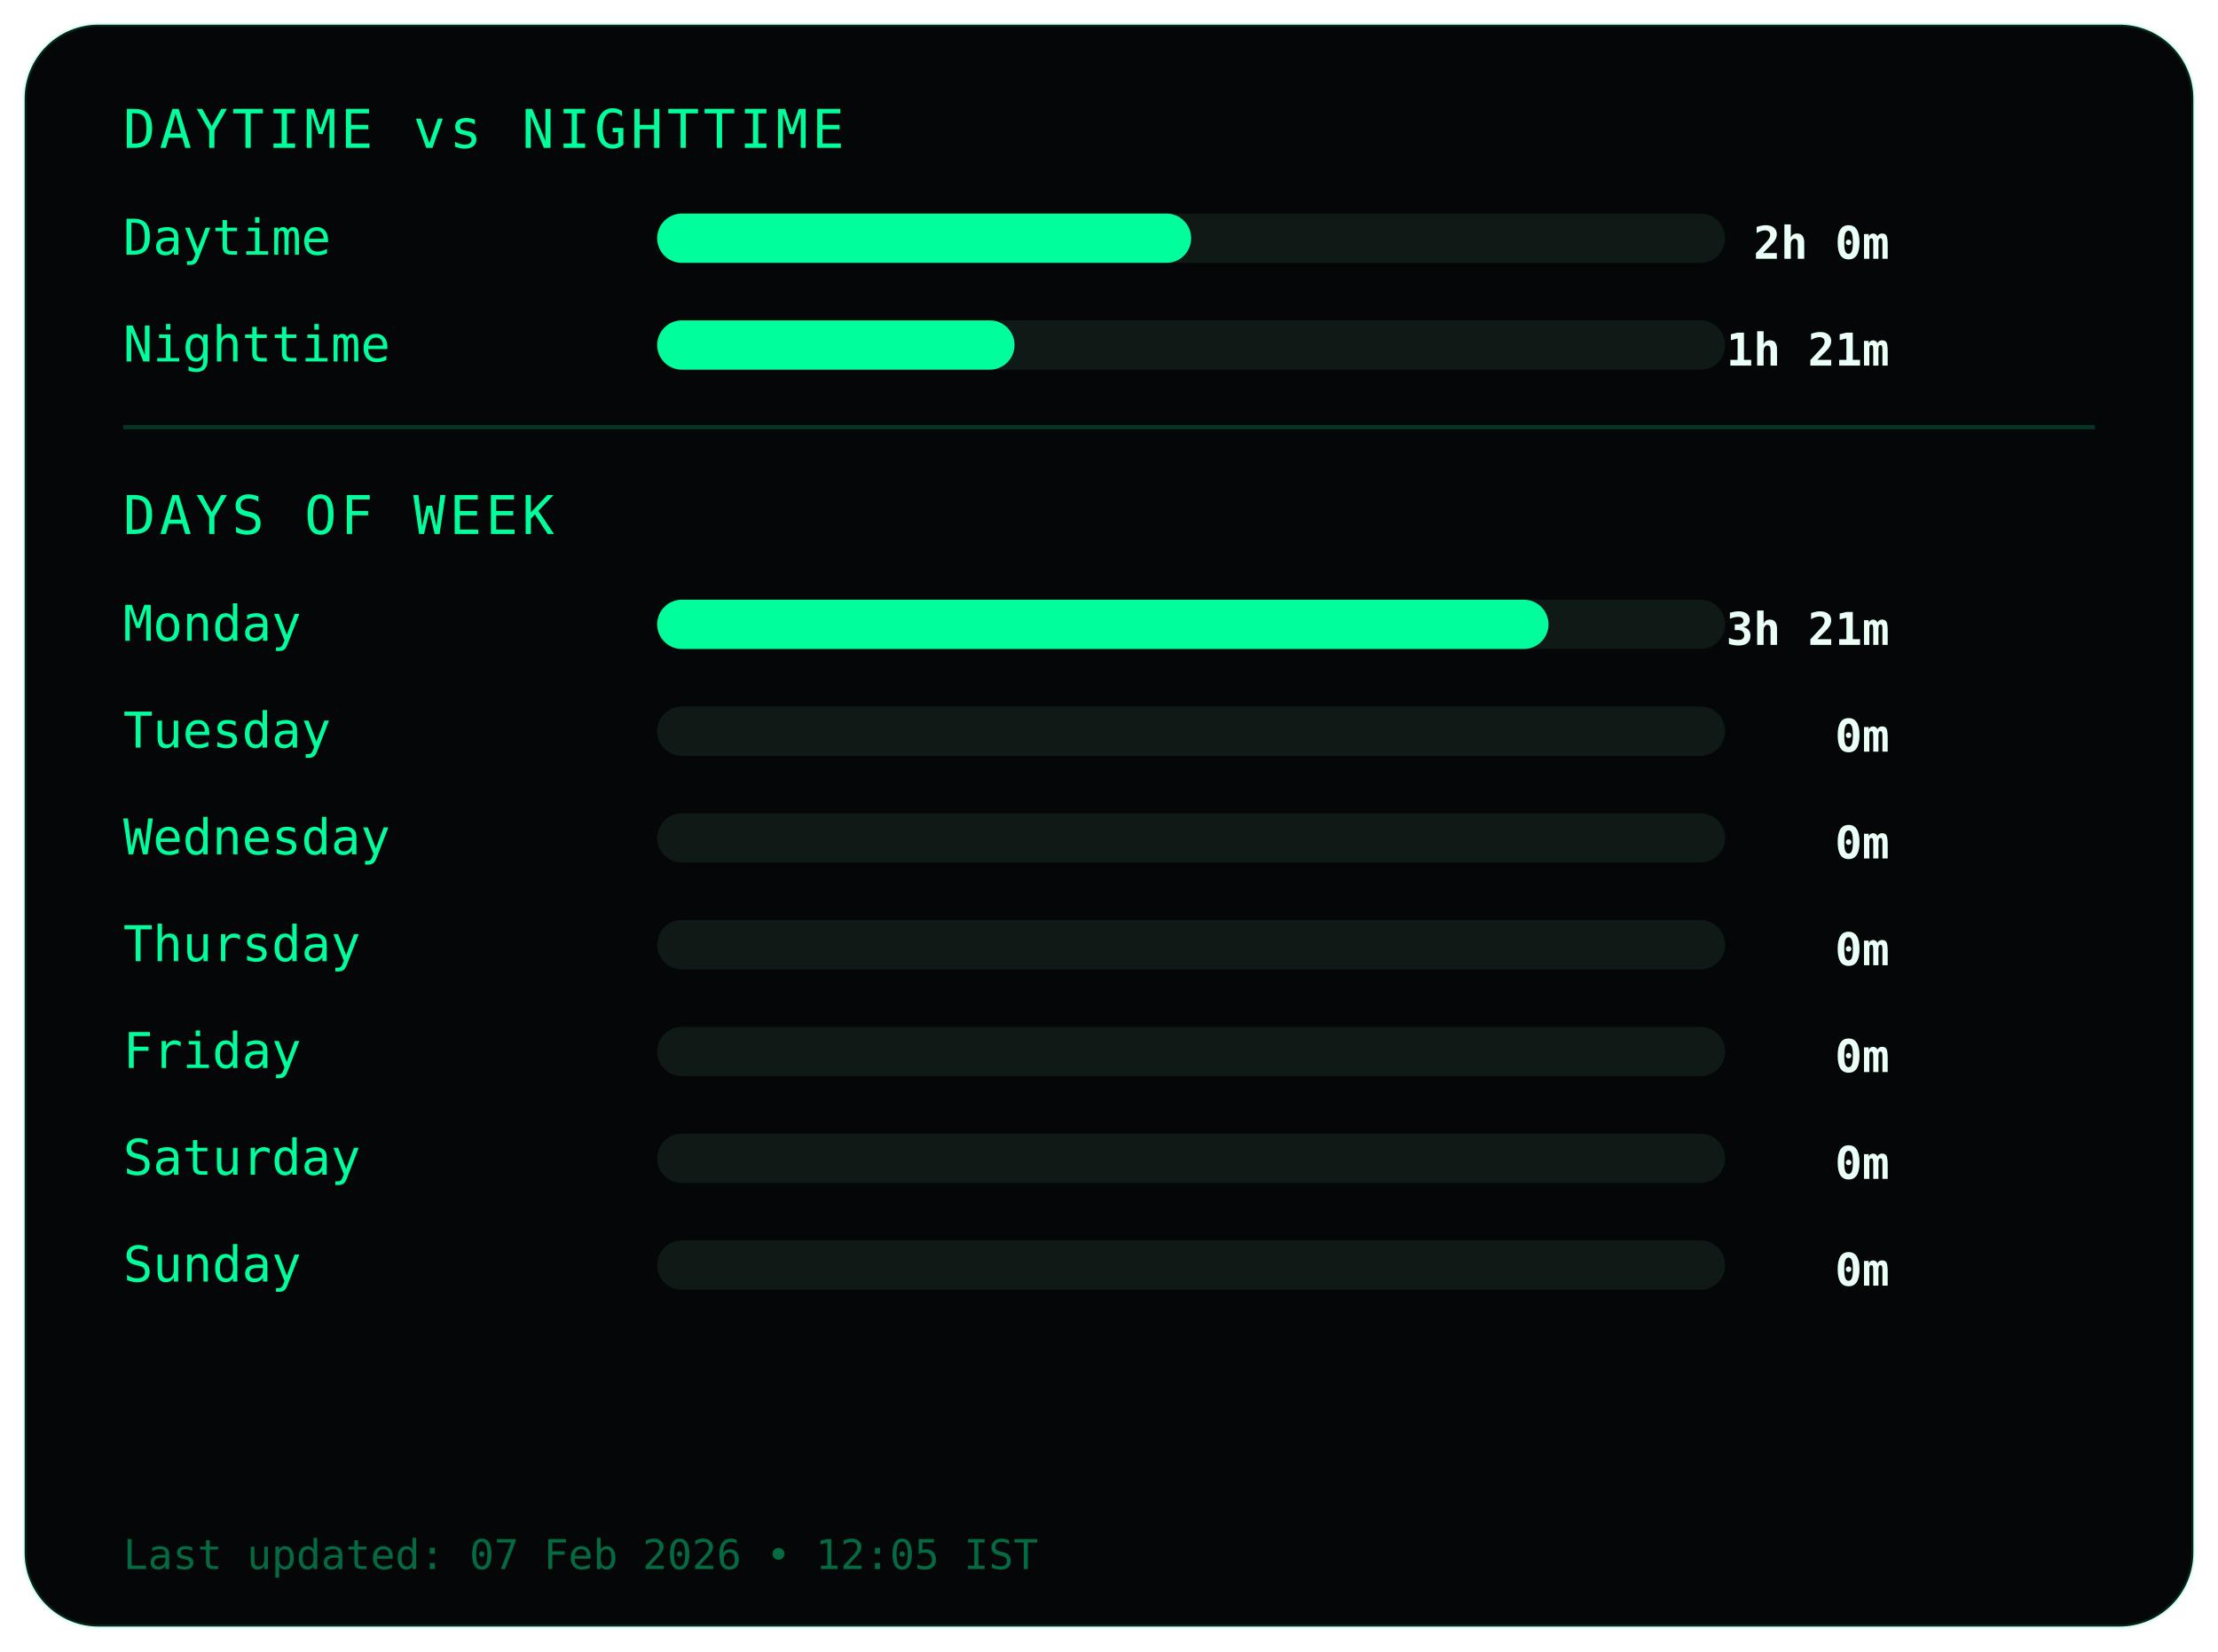
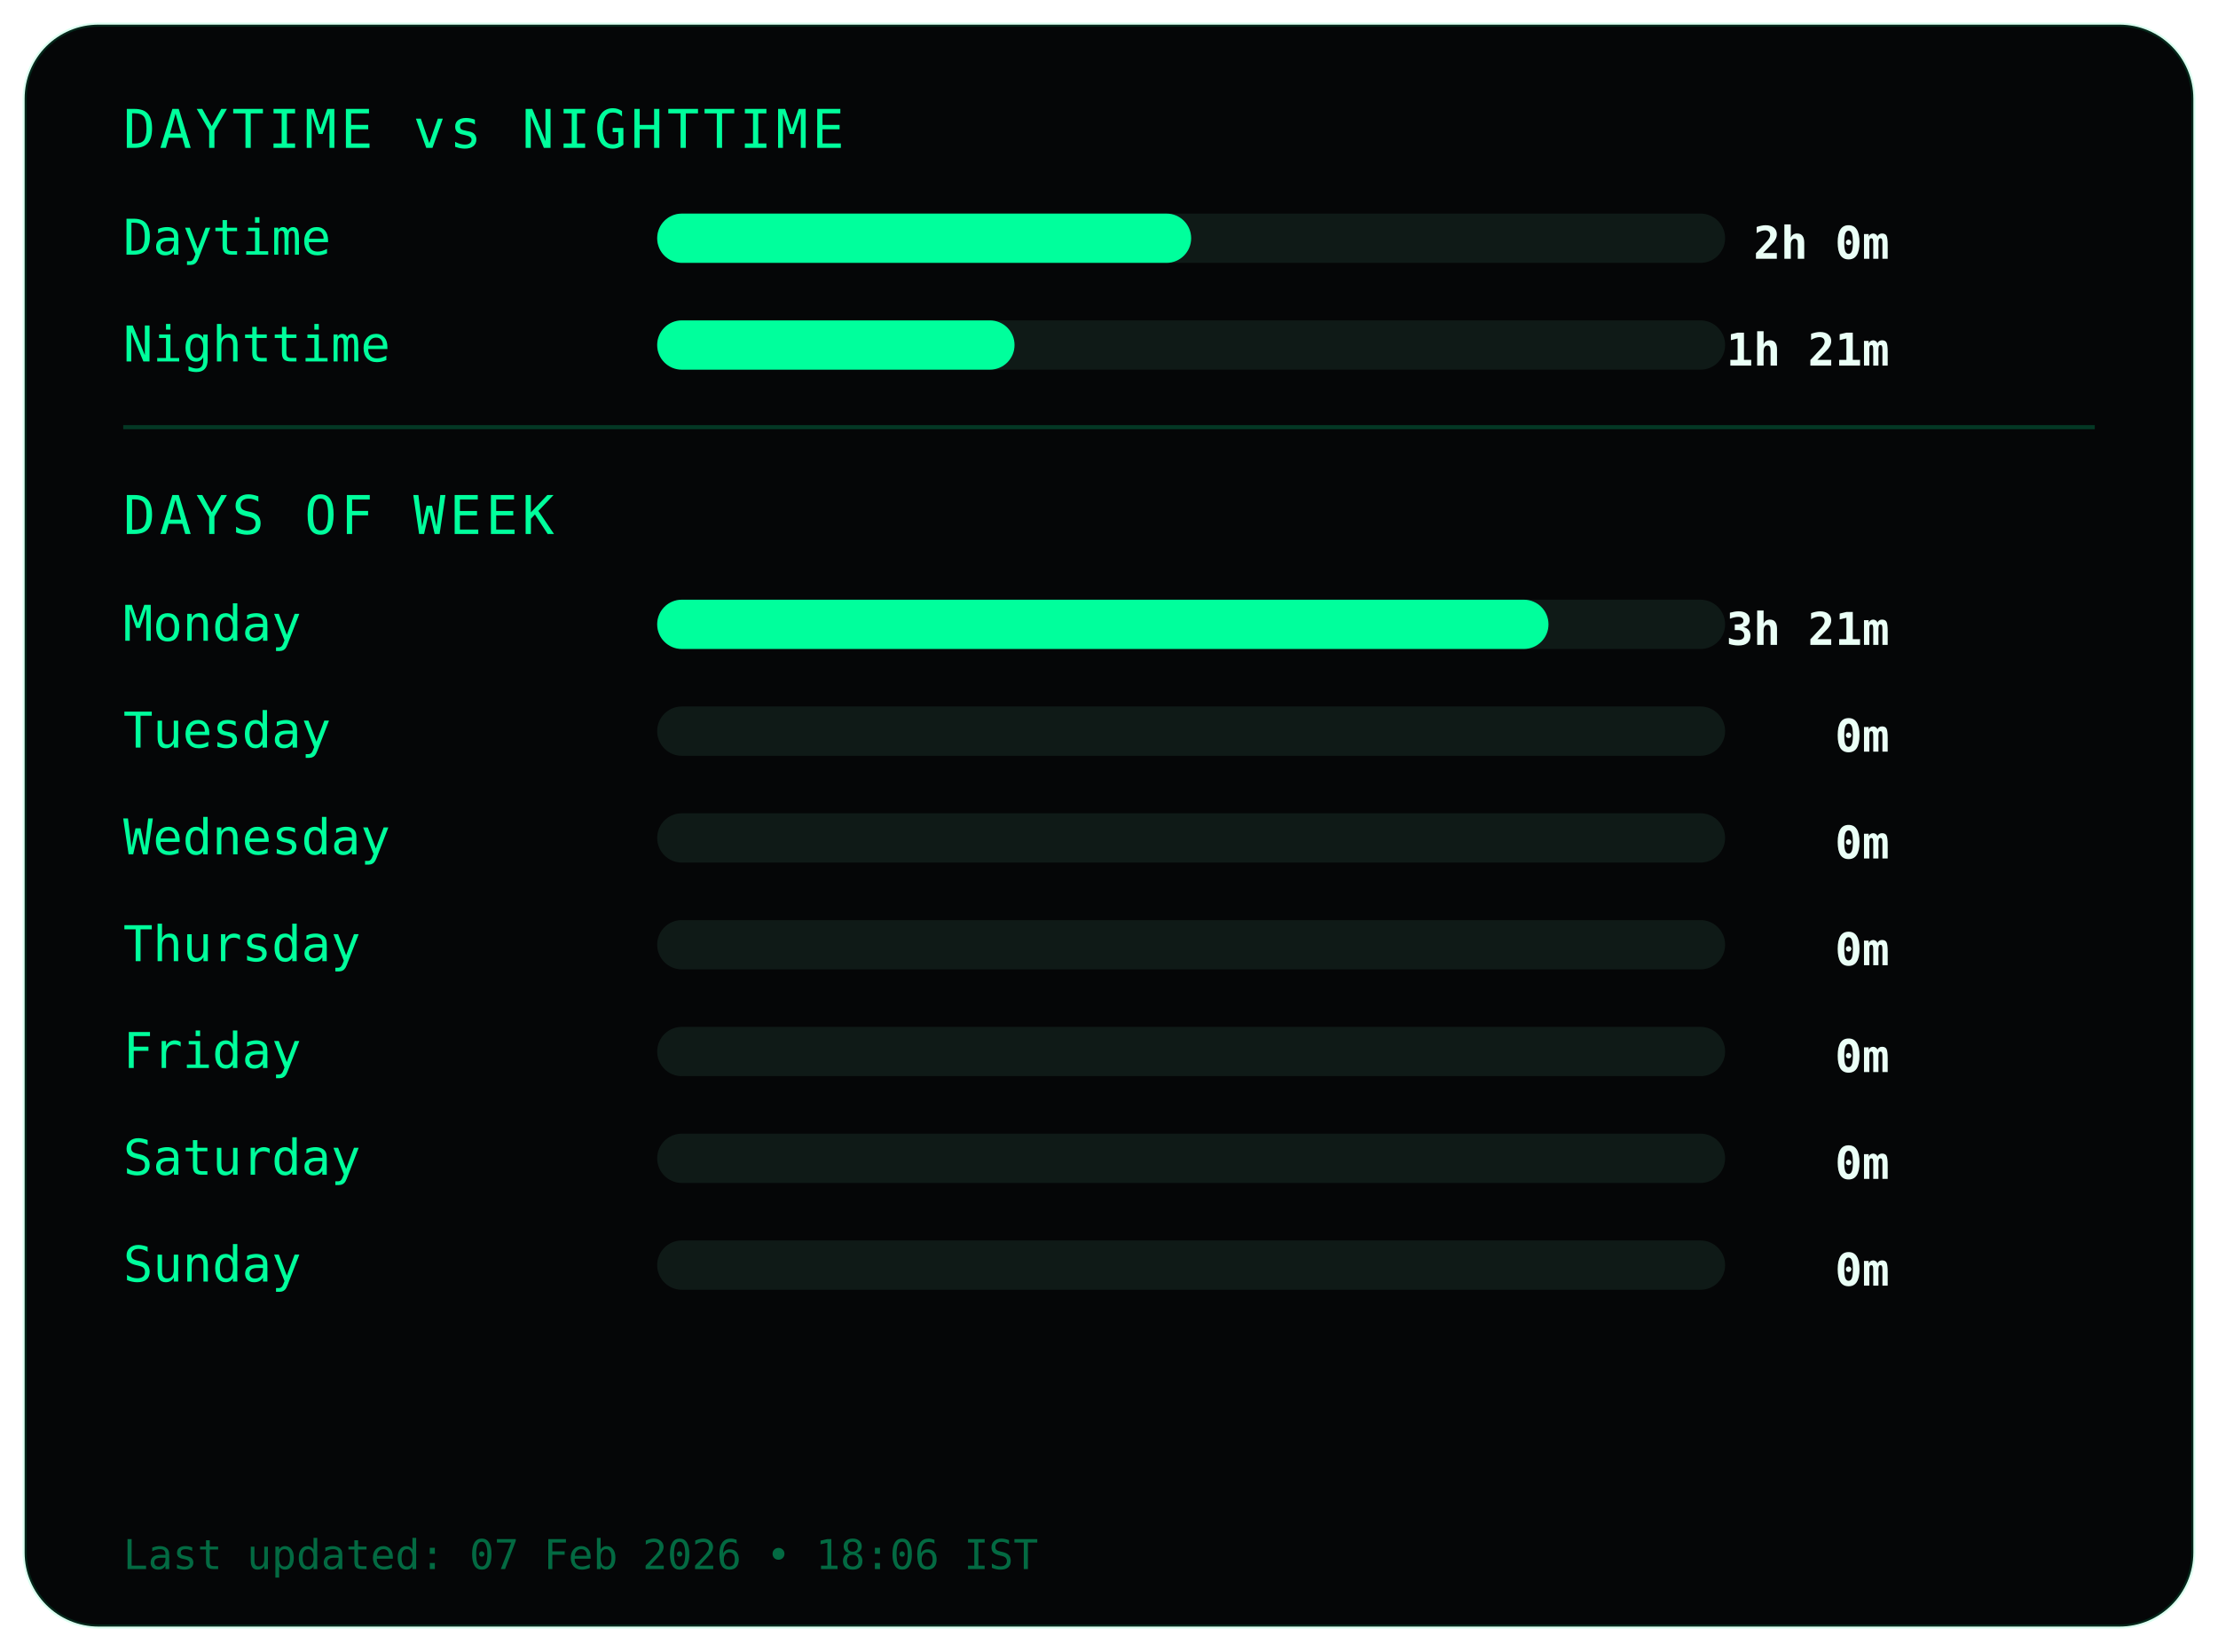
<svg xmlns="http://www.w3.org/2000/svg" width="540" height="402">
  <style>
.frame {
  fill:#050607;
  stroke:#00ff9c22;
  stroke-width:1;
}
.title {
  fill:#00ff9c;
  font-family:monospace;
  font-size:13px;
  letter-spacing:1px;
}
.label {
  fill:#00ff9c;
  font-family:monospace;
  font-size:12px;
}
.value {
  fill:#eafff6;
  font-family:monospace;
  font-size:11px;
  font-weight:bold;
  text-anchor:end;
}
.bar-bg { fill:#0f1a17; }
.bar { fill:#00ff9c; }
.divider { stroke:#00ff9c33; }
.footer {
  fill:#00ff9c66;
  font-family:monospace;
  font-size:10px;
}
</style>
  <rect class="frame" x="6" y="6" rx="18" width="528" height="390" />
  <text class="title" x="30" y="36">DAYTIME vs NIGHTTIME</text>
  <text class="label" x="30" y="62">Daytime</text>
  <rect class="bar-bg" x="160" y="52" width="260" height="12" rx="6" />
  <rect class="bar" x="160" y="52" width="130" height="12" rx="6" />
  <text class="value" x="460" y="63">2h 0m</text>
  <text class="label" x="30" y="88">Nighttime</text>
  <rect class="bar-bg" x="160" y="78" width="260" height="12" rx="6" />
  <rect class="bar" x="160" y="78" width="87" height="12" rx="6" />
  <text class="value" x="460" y="89">1h 21m</text>
  <line class="divider" x1="30" y1="104" x2="510" y2="104" />
  <text class="title" x="30" y="130">DAYS OF WEEK</text>
  <text class="label" x="30" y="156">Monday</text>
  <rect class="bar-bg" x="160" y="146" width="260" height="12" rx="6" />
  <rect class="bar" x="160" y="146" width="217" height="12" rx="6" />
  <text class="value" x="460" y="157">3h 21m</text>
  <text class="label" x="30" y="182">Tuesday</text>
  <rect class="bar-bg" x="160" y="172" width="260" height="12" rx="6" />
  <rect class="bar" x="160" y="172" width="0" height="12" rx="6" />
  <text class="value" x="460" y="183">0m</text>
  <text class="label" x="30" y="208">Wednesday</text>
  <rect class="bar-bg" x="160" y="198" width="260" height="12" rx="6" />
  <rect class="bar" x="160" y="198" width="0" height="12" rx="6" />
  <text class="value" x="460" y="209">0m</text>
  <text class="label" x="30" y="234">Thursday</text>
  <rect class="bar-bg" x="160" y="224" width="260" height="12" rx="6" />
  <rect class="bar" x="160" y="224" width="0" height="12" rx="6" />
  <text class="value" x="460" y="235">0m</text>
  <text class="label" x="30" y="260">Friday</text>
  <rect class="bar-bg" x="160" y="250" width="260" height="12" rx="6" />
  <rect class="bar" x="160" y="250" width="0" height="12" rx="6" />
  <text class="value" x="460" y="261">0m</text>
  <text class="label" x="30" y="286">Saturday</text>
  <rect class="bar-bg" x="160" y="276" width="260" height="12" rx="6" />
  <rect class="bar" x="160" y="276" width="0" height="12" rx="6" />
  <text class="value" x="460" y="287">0m</text>
  <text class="label" x="30" y="312">Sunday</text>
  <rect class="bar-bg" x="160" y="302" width="260" height="12" rx="6" />
  <rect class="bar" x="160" y="302" width="0" height="12" rx="6" />
  <text class="value" x="460" y="313">0m</text>
  <text class="footer" x="30" y="382">
- Last updated: 07 Feb 2026 • 12:05 IST
+ Last updated: 07 Feb 2026 • 18:06 IST
</text>
</svg>
